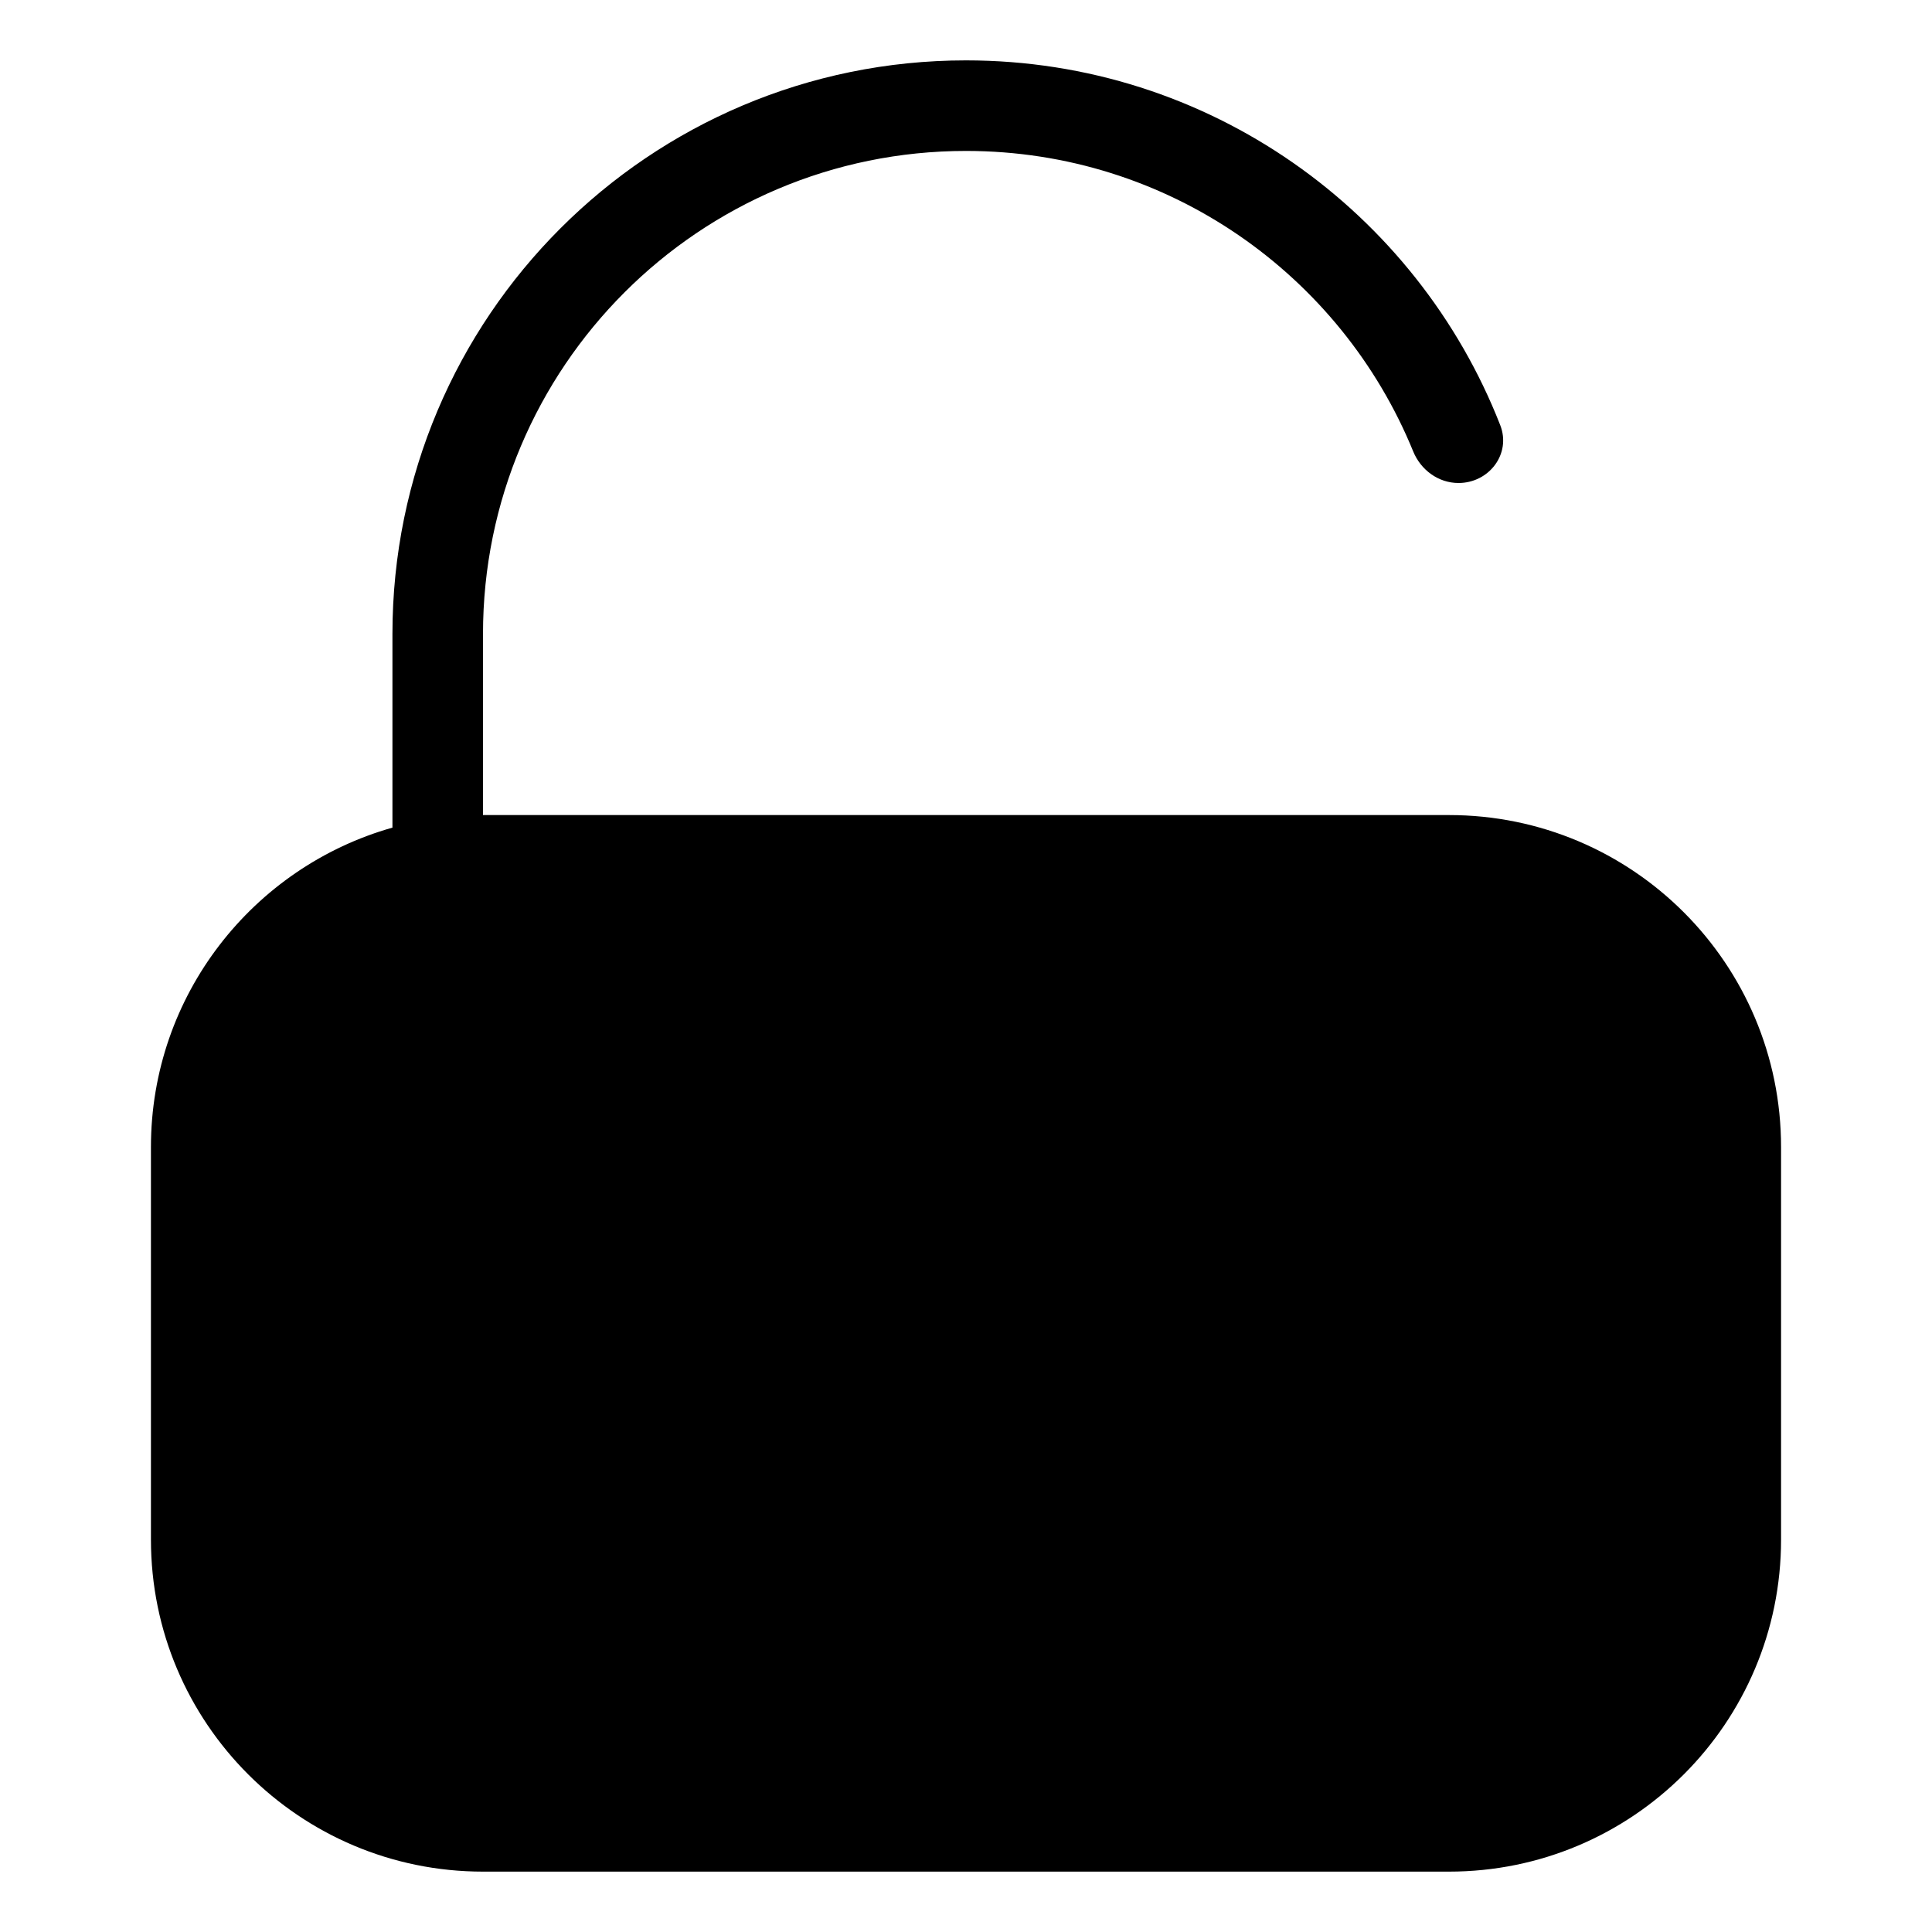
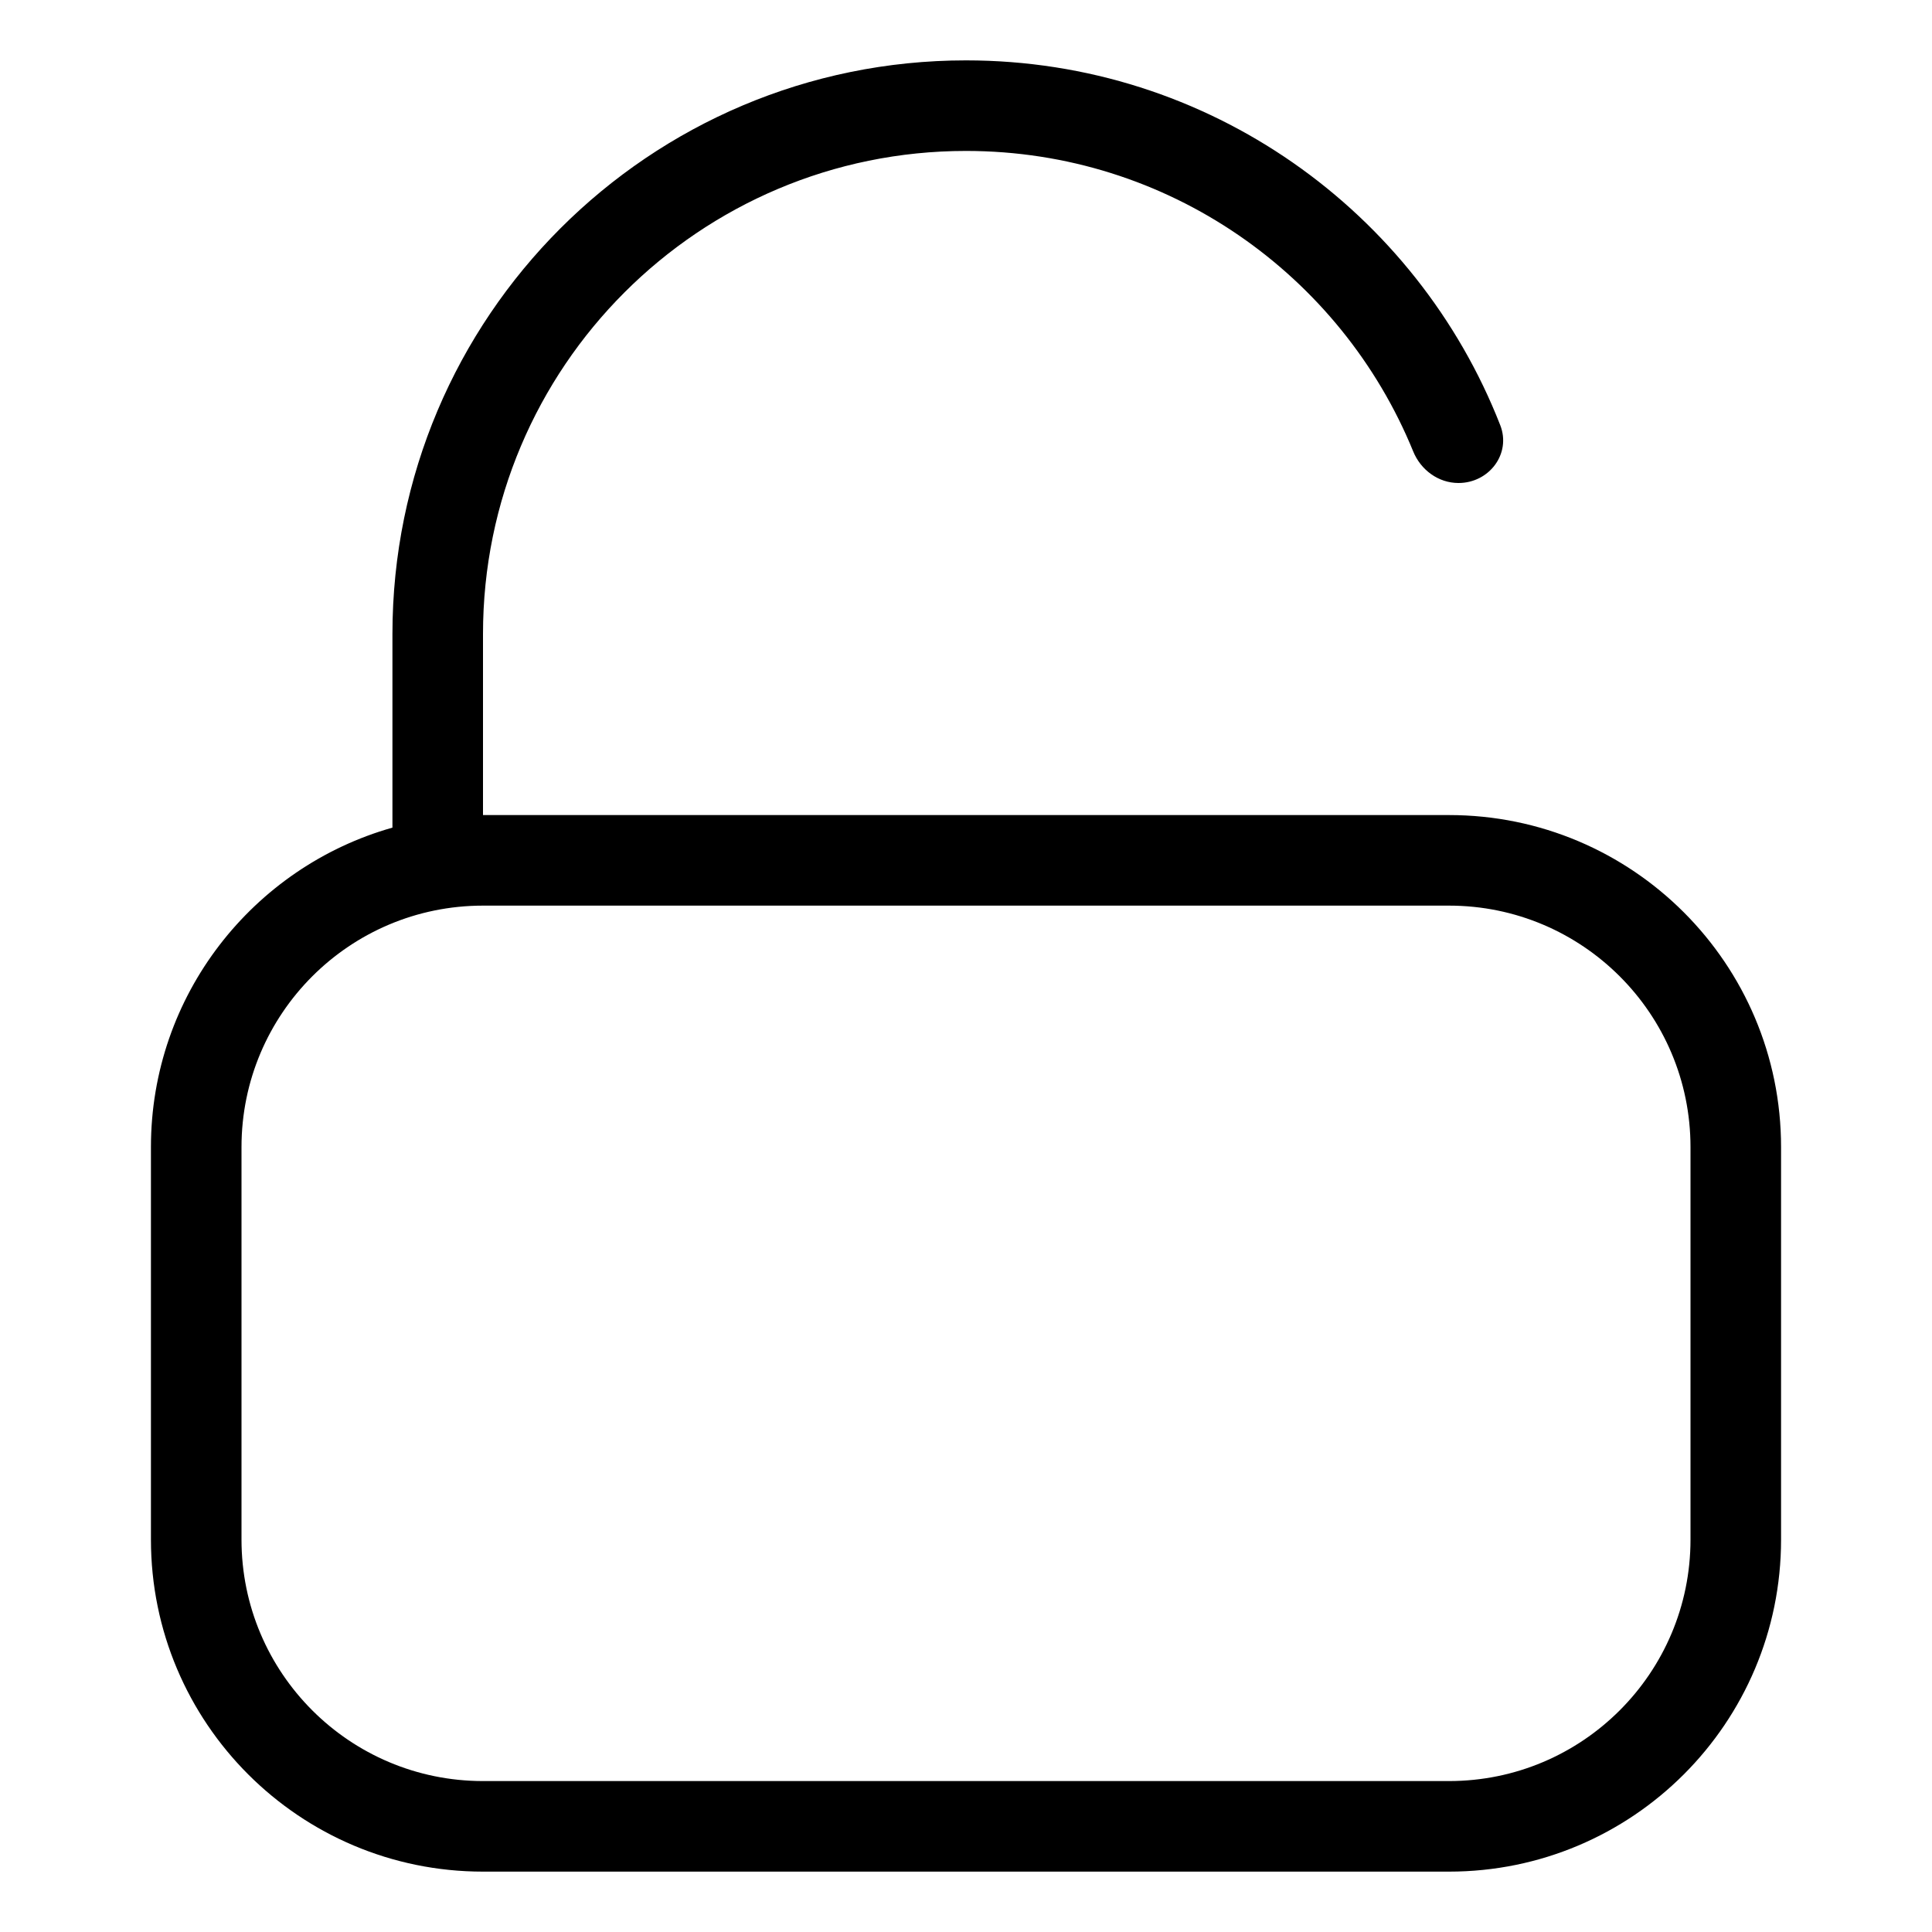
<svg xmlns="http://www.w3.org/2000/svg" width="32" height="32" viewBox="0 0 32 32" fill="none" data-fui-icon="true">
-   <path d="M16 1C20.027 1 23.466 3.506 24.849 7.043C25.033 7.516 24.665 8 24.157 8C23.825 8 23.533 7.785 23.407 7.477C22.215 4.557 19.348 2.5 16 2.5C11.582 2.5 8 6.082 8 10.5V13.5H24C27.038 13.5 29.5 15.962 29.5 19V25.5C29.5 28.538 27.038 31 24 31H8C4.962 31 2.5 28.538 2.5 25.5V19C2.5 16.483 4.192 14.361 6.5 13.708V10.5C6.5 5.253 10.753 1 16 1Z" fill="currentColor" />
+   <path d="M16 1C20.027 1 23.466 3.506 24.849 7.043C25.033 7.516 24.665 8 24.157 8C23.825 8 23.533 7.785 23.407 7.477C22.215 4.557 19.348 2.5 16 2.5C11.582 2.5 8 6.082 8 10.5V13.5H24C27.038 13.5 29.5 15.962 29.5 19V25.5C29.5 28.538 27.038 31 24 31H8C4.962 31 2.5 28.538 2.5 25.5V19C2.5 16.483 4.192 14.361 6.5 13.708V10.5C6.5 5.253 10.753 1 16 1ZM8 15C5.791 15 4 16.791 4 19V25.5C4 27.709 5.791 29.5 8 29.5H24C26.209 29.5 28 27.709 28 25.5V19C28 16.791 26.209 15 24 15H8Z" fill="currentColor" />
</svg>
